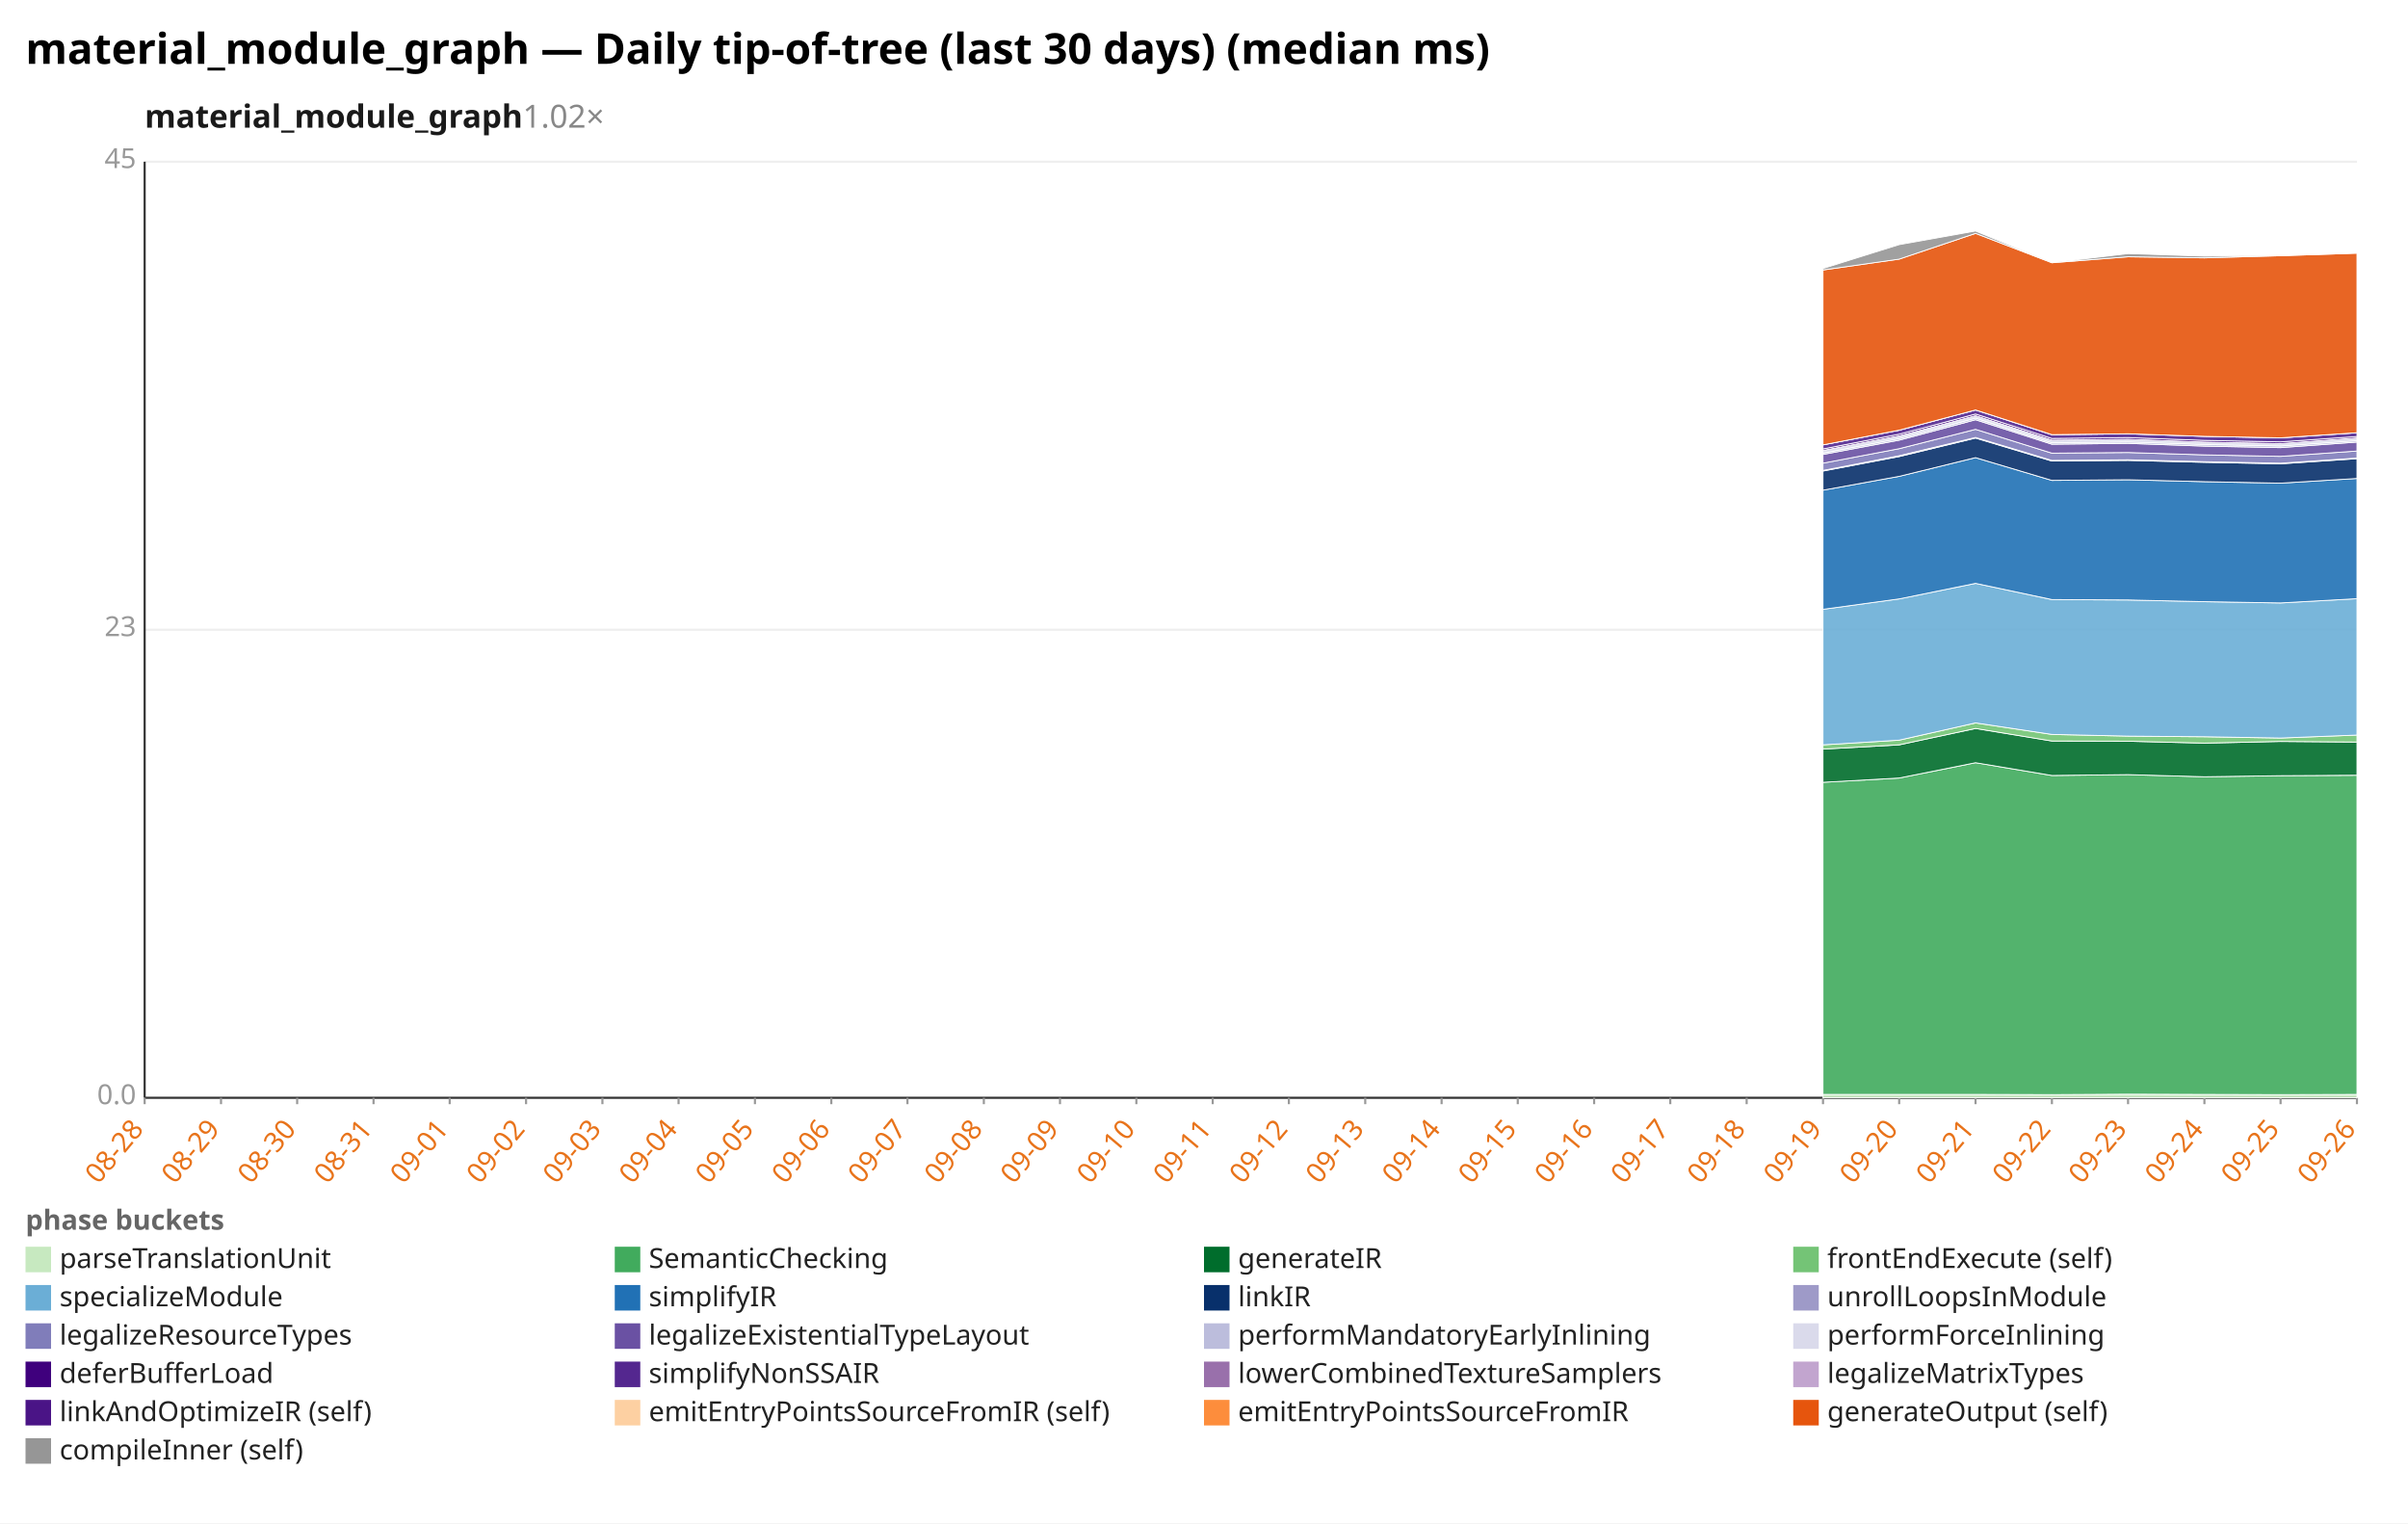
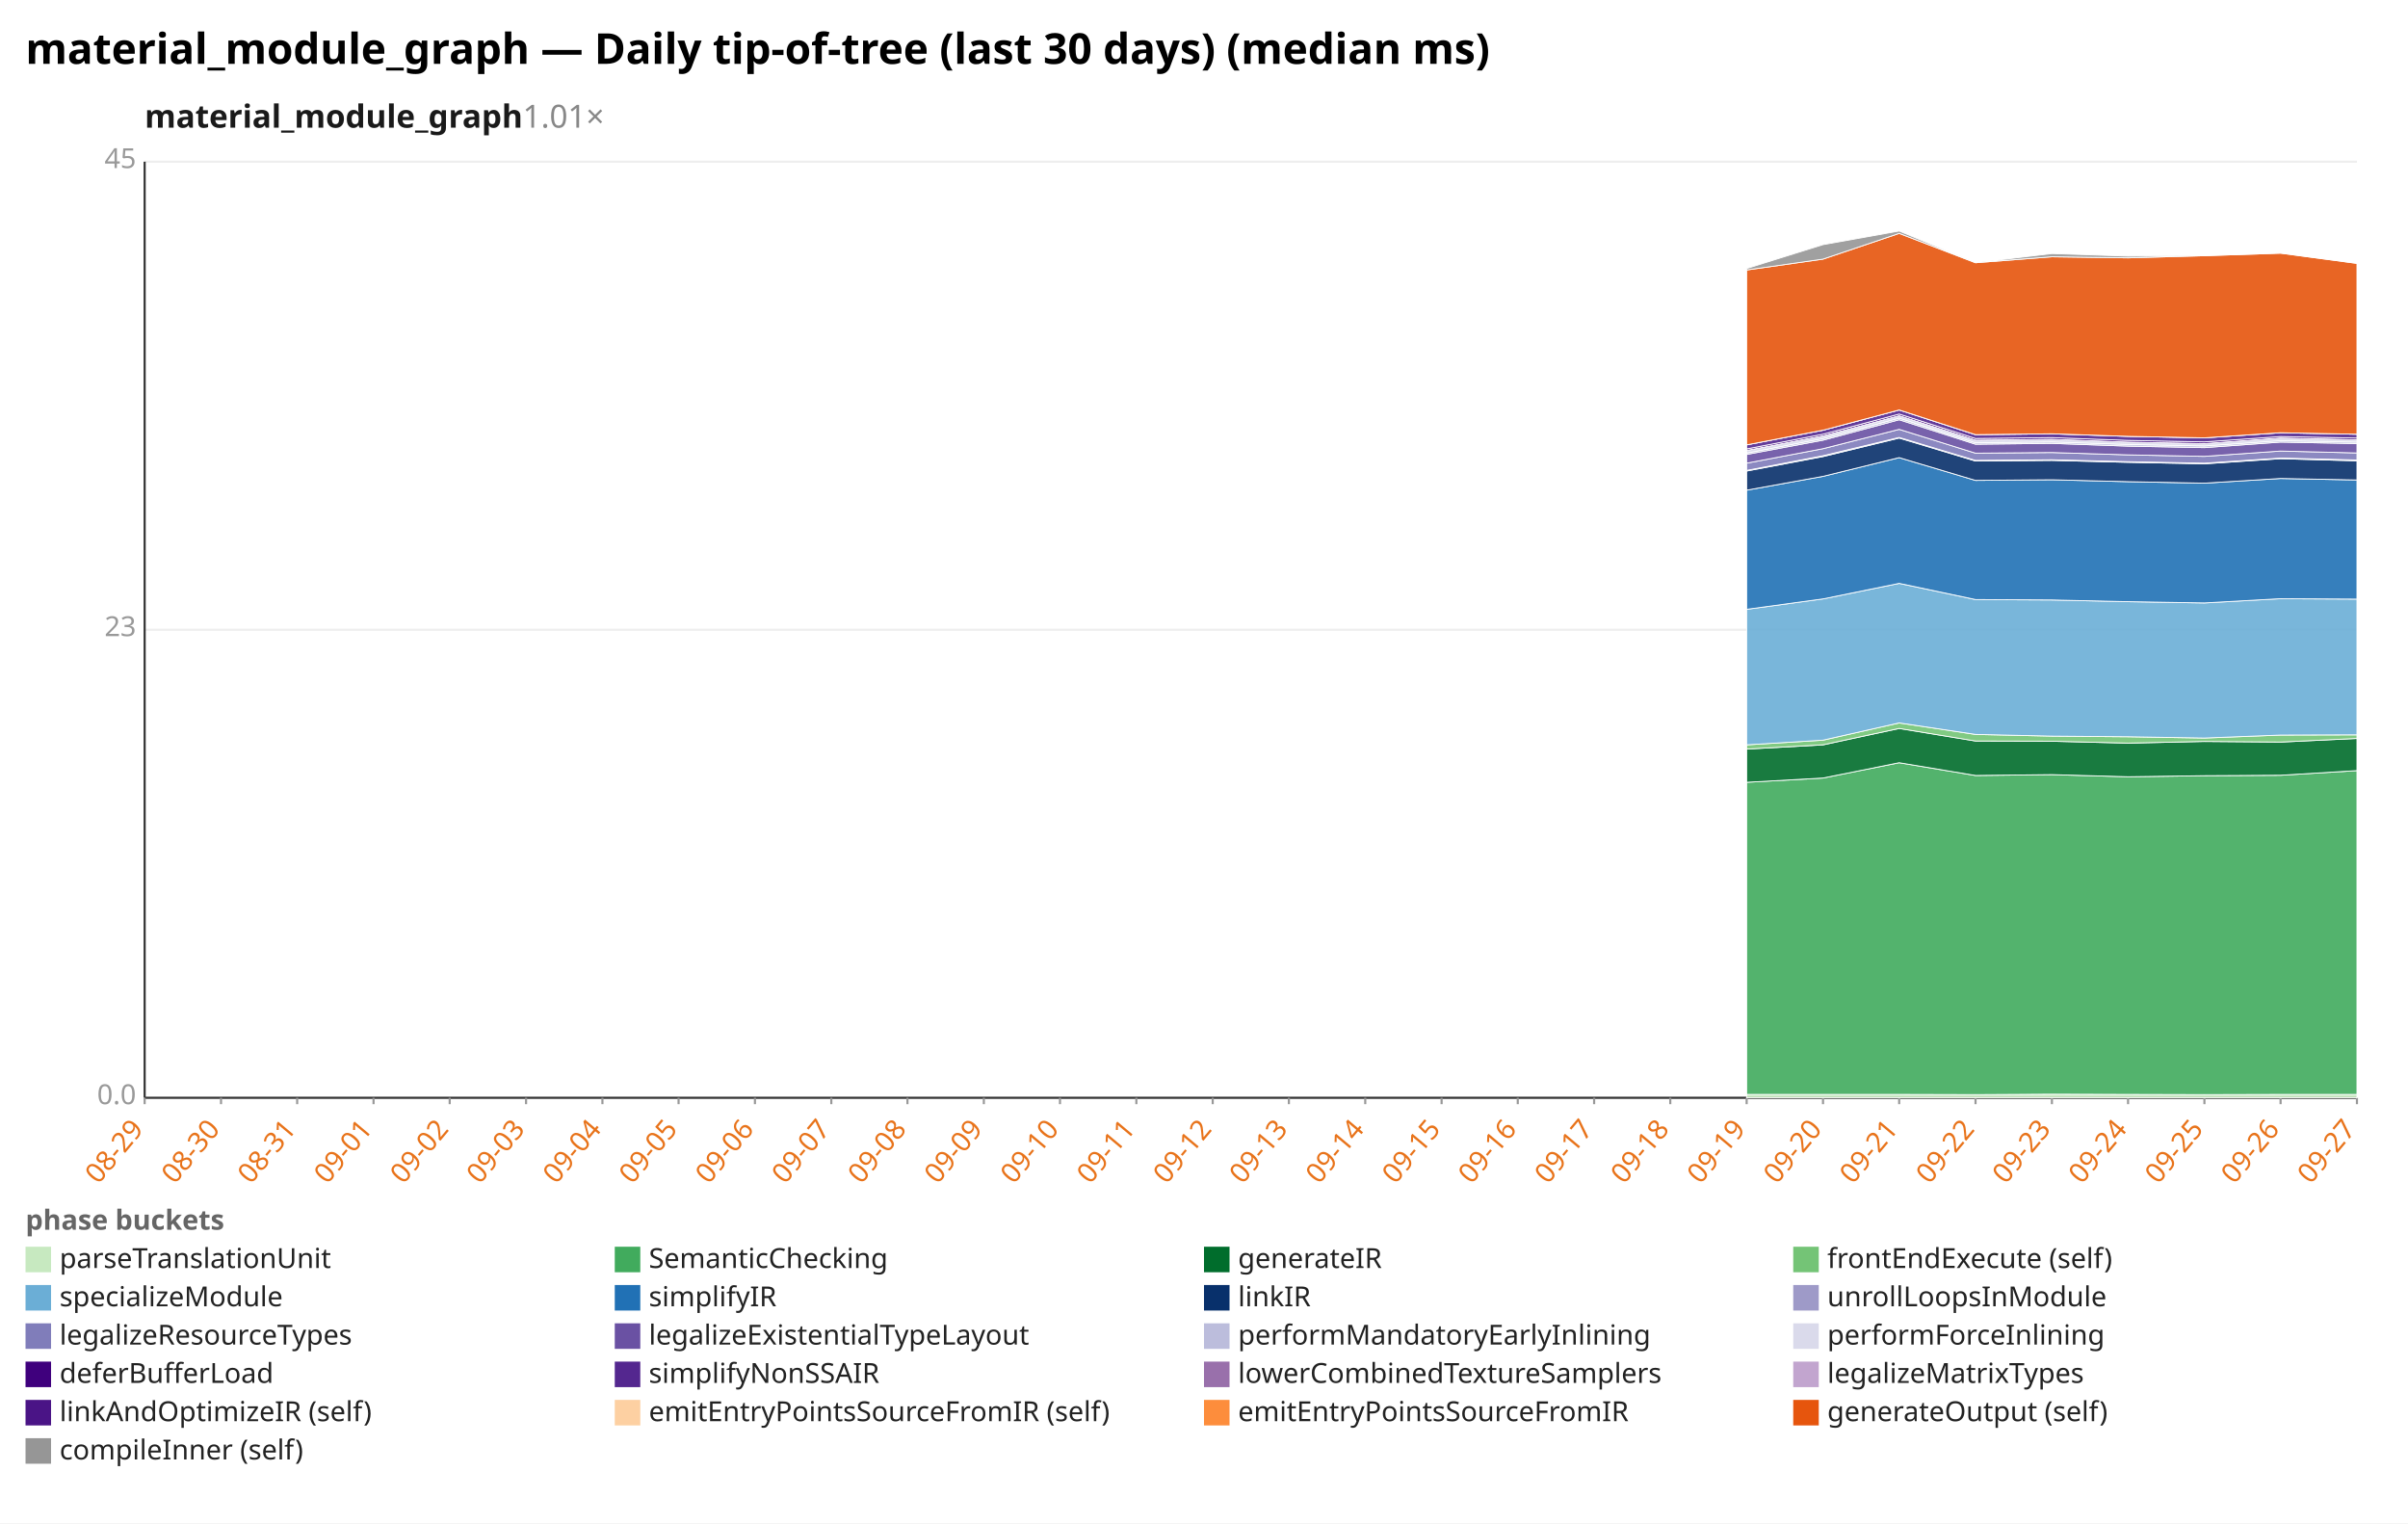
<svg xmlns="http://www.w3.org/2000/svg" width="1132" height="716" viewBox="0 0 1132 716" preserveAspectRatio="xMidYMid meet" font-family="sans-serif" font-size="13">
  <rect width="1132" height="716" fill="white" />
  <text x="12" y="30" font-size="20" font-weight="bold">material_module_graph — Daily tip-of-tree (last 30 days) (median ms)</text>
-   <text x="68" y="60" font-size="15" font-weight="600" fill="#1a1a1a">material_module_graph<tspan fill="#888" font-weight="400" text-decoration="none">  1.02×</tspan>
+   <text x="68" y="60" font-size="15" font-weight="600" fill="#1a1a1a">material_module_graph<tspan fill="#888" font-weight="400" text-decoration="none">  1.01×</tspan>
  </text>
  <line x1="68.0" y1="516.0" x2="1108.0" y2="516.0" stroke="#eee" />
  <text x="64.0" y="519.0" text-anchor="end" fill="#999">0.0</text>
  <line x1="68.0" y1="296.0" x2="1108.0" y2="296.0" stroke="#eee" />
  <text x="64.0" y="299.0" text-anchor="end" fill="#999">23</text>
  <line x1="68.0" y1="76.0" x2="1108.0" y2="76.0" stroke="#eee" />
  <text x="64.0" y="79.0" text-anchor="end" fill="#999">45</text>
  <line x1="68.0" y1="76.0" x2="68.0" y2="516.0" stroke="#333" />
  <line x1="68.0" y1="516.0" x2="1108.0" y2="516.0" stroke="#333" />
  <line x1="68.0" y1="516.0" x2="68.0" y2="519.0" stroke="#999" />
-   <text x="68.0" y="531.0" text-anchor="end" fill="#e8731a" transform="rotate(-50 68.0 531.0)">08-28</text>
+   <text x="68.0" y="531.0" text-anchor="end" fill="#e8731a" transform="rotate(-50 68.0 531.0)">08-29</text>
  <line x1="103.9" y1="516.0" x2="103.9" y2="519.0" stroke="#999" />
-   <text x="103.9" y="531.0" text-anchor="end" fill="#e8731a" transform="rotate(-50 103.9 531.0)">08-29</text>
+   <text x="103.9" y="531.0" text-anchor="end" fill="#e8731a" transform="rotate(-50 103.9 531.0)">08-30</text>
  <line x1="139.7" y1="516.0" x2="139.7" y2="519.0" stroke="#999" />
-   <text x="139.7" y="531.0" text-anchor="end" fill="#e8731a" transform="rotate(-50 139.7 531.0)">08-30</text>
+   <text x="139.7" y="531.0" text-anchor="end" fill="#e8731a" transform="rotate(-50 139.7 531.0)">08-31</text>
  <line x1="175.6" y1="516.0" x2="175.6" y2="519.0" stroke="#999" />
-   <text x="175.6" y="531.0" text-anchor="end" fill="#e8731a" transform="rotate(-50 175.6 531.0)">08-31</text>
+   <text x="175.6" y="531.0" text-anchor="end" fill="#e8731a" transform="rotate(-50 175.6 531.0)">09-01</text>
  <line x1="211.4" y1="516.0" x2="211.4" y2="519.0" stroke="#999" />
-   <text x="211.4" y="531.0" text-anchor="end" fill="#e8731a" transform="rotate(-50 211.4 531.0)">09-01</text>
+   <text x="211.4" y="531.0" text-anchor="end" fill="#e8731a" transform="rotate(-50 211.4 531.0)">09-02</text>
  <line x1="247.3" y1="516.0" x2="247.3" y2="519.0" stroke="#999" />
-   <text x="247.3" y="531.0" text-anchor="end" fill="#e8731a" transform="rotate(-50 247.3 531.0)">09-02</text>
+   <text x="247.3" y="531.0" text-anchor="end" fill="#e8731a" transform="rotate(-50 247.3 531.0)">09-03</text>
  <line x1="283.2" y1="516.0" x2="283.2" y2="519.0" stroke="#999" />
-   <text x="283.2" y="531.0" text-anchor="end" fill="#e8731a" transform="rotate(-50 283.2 531.0)">09-03</text>
+   <text x="283.2" y="531.0" text-anchor="end" fill="#e8731a" transform="rotate(-50 283.2 531.0)">09-04</text>
  <line x1="319.0" y1="516.0" x2="319.0" y2="519.0" stroke="#999" />
-   <text x="319.0" y="531.0" text-anchor="end" fill="#e8731a" transform="rotate(-50 319.0 531.0)">09-04</text>
+   <text x="319.0" y="531.0" text-anchor="end" fill="#e8731a" transform="rotate(-50 319.0 531.0)">09-05</text>
  <line x1="354.9" y1="516.0" x2="354.9" y2="519.0" stroke="#999" />
-   <text x="354.9" y="531.0" text-anchor="end" fill="#e8731a" transform="rotate(-50 354.9 531.0)">09-05</text>
+   <text x="354.9" y="531.0" text-anchor="end" fill="#e8731a" transform="rotate(-50 354.9 531.0)">09-06</text>
  <line x1="390.8" y1="516.0" x2="390.8" y2="519.0" stroke="#999" />
-   <text x="390.8" y="531.0" text-anchor="end" fill="#e8731a" transform="rotate(-50 390.8 531.0)">09-06</text>
+   <text x="390.8" y="531.0" text-anchor="end" fill="#e8731a" transform="rotate(-50 390.8 531.0)">09-07</text>
  <line x1="426.6" y1="516.0" x2="426.6" y2="519.0" stroke="#999" />
-   <text x="426.6" y="531.0" text-anchor="end" fill="#e8731a" transform="rotate(-50 426.6 531.0)">09-07</text>
+   <text x="426.6" y="531.0" text-anchor="end" fill="#e8731a" transform="rotate(-50 426.6 531.0)">09-08</text>
  <line x1="462.5" y1="516.0" x2="462.5" y2="519.0" stroke="#999" />
-   <text x="462.5" y="531.0" text-anchor="end" fill="#e8731a" transform="rotate(-50 462.5 531.0)">09-08</text>
+   <text x="462.5" y="531.0" text-anchor="end" fill="#e8731a" transform="rotate(-50 462.5 531.0)">09-09</text>
  <line x1="498.3" y1="516.0" x2="498.3" y2="519.0" stroke="#999" />
-   <text x="498.3" y="531.0" text-anchor="end" fill="#e8731a" transform="rotate(-50 498.3 531.0)">09-09</text>
+   <text x="498.3" y="531.0" text-anchor="end" fill="#e8731a" transform="rotate(-50 498.3 531.0)">09-10</text>
  <line x1="534.2" y1="516.0" x2="534.2" y2="519.0" stroke="#999" />
-   <text x="534.2" y="531.0" text-anchor="end" fill="#e8731a" transform="rotate(-50 534.2 531.0)">09-10</text>
+   <text x="534.2" y="531.0" text-anchor="end" fill="#e8731a" transform="rotate(-50 534.2 531.0)">09-11</text>
  <line x1="570.1" y1="516.0" x2="570.1" y2="519.0" stroke="#999" />
-   <text x="570.1" y="531.0" text-anchor="end" fill="#e8731a" transform="rotate(-50 570.1 531.0)">09-11</text>
+   <text x="570.1" y="531.0" text-anchor="end" fill="#e8731a" transform="rotate(-50 570.1 531.0)">09-12</text>
  <line x1="605.9" y1="516.0" x2="605.9" y2="519.0" stroke="#999" />
-   <text x="605.9" y="531.0" text-anchor="end" fill="#e8731a" transform="rotate(-50 605.9 531.0)">09-12</text>
+   <text x="605.9" y="531.0" text-anchor="end" fill="#e8731a" transform="rotate(-50 605.9 531.0)">09-13</text>
  <line x1="641.8" y1="516.0" x2="641.8" y2="519.0" stroke="#999" />
-   <text x="641.8" y="531.0" text-anchor="end" fill="#e8731a" transform="rotate(-50 641.8 531.0)">09-13</text>
+   <text x="641.8" y="531.0" text-anchor="end" fill="#e8731a" transform="rotate(-50 641.8 531.0)">09-14</text>
  <line x1="677.7" y1="516.0" x2="677.7" y2="519.0" stroke="#999" />
-   <text x="677.7" y="531.0" text-anchor="end" fill="#e8731a" transform="rotate(-50 677.7 531.0)">09-14</text>
+   <text x="677.7" y="531.0" text-anchor="end" fill="#e8731a" transform="rotate(-50 677.7 531.0)">09-15</text>
  <line x1="713.5" y1="516.0" x2="713.5" y2="519.0" stroke="#999" />
-   <text x="713.5" y="531.0" text-anchor="end" fill="#e8731a" transform="rotate(-50 713.5 531.0)">09-15</text>
+   <text x="713.5" y="531.0" text-anchor="end" fill="#e8731a" transform="rotate(-50 713.5 531.0)">09-16</text>
  <line x1="749.4" y1="516.0" x2="749.4" y2="519.0" stroke="#999" />
-   <text x="749.4" y="531.0" text-anchor="end" fill="#e8731a" transform="rotate(-50 749.4 531.0)">09-16</text>
+   <text x="749.4" y="531.0" text-anchor="end" fill="#e8731a" transform="rotate(-50 749.4 531.0)">09-17</text>
  <line x1="785.2" y1="516.0" x2="785.2" y2="519.0" stroke="#999" />
-   <text x="785.2" y="531.0" text-anchor="end" fill="#e8731a" transform="rotate(-50 785.2 531.0)">09-17</text>
+   <text x="785.2" y="531.0" text-anchor="end" fill="#e8731a" transform="rotate(-50 785.2 531.0)">09-18</text>
  <line x1="821.1" y1="516.0" x2="821.1" y2="519.0" stroke="#999" />
-   <text x="821.1" y="531.0" text-anchor="end" fill="#e8731a" transform="rotate(-50 821.1 531.0)">09-18</text>
+   <text x="821.1" y="531.0" text-anchor="end" fill="#e8731a" transform="rotate(-50 821.1 531.0)">09-19</text>
  <line x1="857.0" y1="516.0" x2="857.0" y2="519.0" stroke="#999" />
-   <text x="857.0" y="531.0" text-anchor="end" fill="#e8731a" transform="rotate(-50 857.0 531.0)">09-19</text>
+   <text x="857.0" y="531.0" text-anchor="end" fill="#e8731a" transform="rotate(-50 857.0 531.0)">09-20</text>
  <line x1="892.8" y1="516.0" x2="892.8" y2="519.0" stroke="#999" />
-   <text x="892.8" y="531.0" text-anchor="end" fill="#e8731a" transform="rotate(-50 892.8 531.0)">09-20</text>
+   <text x="892.8" y="531.0" text-anchor="end" fill="#e8731a" transform="rotate(-50 892.8 531.0)">09-21</text>
  <line x1="928.7" y1="516.0" x2="928.7" y2="519.0" stroke="#999" />
-   <text x="928.7" y="531.0" text-anchor="end" fill="#e8731a" transform="rotate(-50 928.7 531.0)">09-21</text>
+   <text x="928.7" y="531.0" text-anchor="end" fill="#e8731a" transform="rotate(-50 928.7 531.0)">09-22</text>
  <line x1="964.6" y1="516.0" x2="964.6" y2="519.0" stroke="#999" />
-   <text x="964.6" y="531.0" text-anchor="end" fill="#e8731a" transform="rotate(-50 964.6 531.0)">09-22</text>
+   <text x="964.6" y="531.0" text-anchor="end" fill="#e8731a" transform="rotate(-50 964.6 531.0)">09-23</text>
  <line x1="1000.4" y1="516.0" x2="1000.4" y2="519.0" stroke="#999" />
-   <text x="1000.4" y="531.0" text-anchor="end" fill="#e8731a" transform="rotate(-50 1000.4 531.0)">09-23</text>
+   <text x="1000.4" y="531.0" text-anchor="end" fill="#e8731a" transform="rotate(-50 1000.4 531.0)">09-24</text>
  <line x1="1036.3" y1="516.0" x2="1036.3" y2="519.0" stroke="#999" />
-   <text x="1036.3" y="531.0" text-anchor="end" fill="#e8731a" transform="rotate(-50 1036.3 531.0)">09-24</text>
+   <text x="1036.3" y="531.0" text-anchor="end" fill="#e8731a" transform="rotate(-50 1036.3 531.0)">09-25</text>
  <line x1="1072.1" y1="516.0" x2="1072.1" y2="519.0" stroke="#999" />
-   <text x="1072.1" y="531.0" text-anchor="end" fill="#e8731a" transform="rotate(-50 1072.1 531.0)">09-25</text>
+   <text x="1072.1" y="531.0" text-anchor="end" fill="#e8731a" transform="rotate(-50 1072.1 531.0)">09-26</text>
  <line x1="1108.0" y1="516.0" x2="1108.0" y2="519.0" stroke="#999" />
-   <text x="1108.0" y="531.0" text-anchor="end" fill="#e8731a" transform="rotate(-50 1108.0 531.0)">09-26</text>
-   <polygon points="857.0,514.4 892.8,514.4 928.7,514.4 964.6,514.5 1000.4,514.3 1036.3,514.4 1072.1,514.5 1108.0,514.4 1108.0,516.0 1072.1,516.0 1036.3,516.0 1000.4,516.0 964.6,516.0 928.7,516.0 892.8,516.0 857.0,516.0" fill="#c7e9c0" fill-opacity="0.9" stroke="#fff" stroke-width="0.4" />
-   <polygon points="857.0,367.7 892.8,365.7 928.7,358.5 964.6,364.5 1000.4,364.1 1036.3,365.1 1072.1,364.6 1108.0,364.4 1108.0,514.4 1072.1,514.5 1036.3,514.4 1000.4,514.3 964.6,514.5 928.7,514.4 892.8,514.4 857.0,514.4" fill="#41ab5d" fill-opacity="0.9" stroke="#fff" stroke-width="0.4" />
-   <polygon points="857.0,352.1 892.8,350.1 928.7,342.4 964.6,348.3 1000.4,348.4 1036.3,349.3 1072.1,348.5 1108.0,348.8 1108.0,364.4 1072.1,364.6 1036.3,365.1 1000.4,364.1 964.6,364.5 928.7,358.5 892.8,365.7 857.0,367.7" fill="#006d2c" fill-opacity="0.9" stroke="#fff" stroke-width="0.4" />
-   <polygon points="857.0,350.1 892.8,347.9 928.7,339.8 964.6,345.2 1000.4,346.0 1036.3,346.3 1072.1,346.9 1108.0,345.5 1108.0,348.8 1072.1,348.5 1036.3,349.3 1000.4,348.4 964.6,348.3 928.7,342.4 892.8,350.1 857.0,352.1" fill="#74c476" fill-opacity="0.9" stroke="#fff" stroke-width="0.4" />
-   <polygon points="857.0,286.4 892.8,281.5 928.7,274.2 964.6,281.8 1000.4,282.0 1036.3,282.8 1072.1,283.4 1108.0,281.4 1108.0,345.5 1072.1,346.9 1036.3,346.3 1000.4,346.0 964.6,345.2 928.7,339.8 892.8,347.9 857.0,350.1" fill="#6baed6" fill-opacity="0.9" stroke="#fff" stroke-width="0.4" />
-   <polygon points="857.0,230.4 892.8,223.9 928.7,215.1 964.6,225.8 1000.4,225.5 1036.3,226.4 1072.1,227.1 1108.0,224.9 1108.0,281.4 1072.1,283.4 1036.3,282.8 1000.4,282.0 964.6,281.8 928.7,274.2 892.8,281.5 857.0,286.4" fill="#2171b5" fill-opacity="0.9" stroke="#fff" stroke-width="0.4" />
-   <polygon points="857.0,221.4 892.8,214.6 928.7,205.9 964.6,216.7 1000.4,216.4 1036.3,217.3 1072.1,218.0 1108.0,215.6 1108.0,224.9 1072.1,227.1 1036.3,226.4 1000.4,225.5 964.6,225.8 928.7,215.1 892.8,223.9 857.0,230.4" fill="#08306b" fill-opacity="0.9" stroke="#fff" stroke-width="0.4" />
-   <polygon points="857.0,221.1 892.8,214.2 928.7,205.6 964.6,216.4 1000.4,216.1 1036.3,217.0 1072.1,217.7 1108.0,215.3 1108.0,215.6 1072.1,218.0 1036.3,217.3 1000.4,216.4 964.6,216.7 928.7,205.9 892.8,214.6 857.0,221.4" fill="#9e9ac8" fill-opacity="0.9" stroke="#fff" stroke-width="0.4" />
-   <polygon points="857.0,217.7 892.8,210.9 928.7,201.8 964.6,213.0 1000.4,212.7 1036.3,213.8 1072.1,214.5 1108.0,212.0 1108.0,215.3 1072.1,217.7 1036.3,217.0 1000.4,216.1 964.6,216.4 928.7,205.6 892.8,214.2 857.0,221.1" fill="#807dba" fill-opacity="0.9" stroke="#fff" stroke-width="0.4" />
-   <polygon points="857.0,213.6 892.8,206.9 928.7,197.3 964.6,208.8 1000.4,208.4 1036.3,209.7 1072.1,210.4 1108.0,207.8 1108.0,212.0 1072.1,214.5 1036.3,213.8 1000.4,212.7 964.6,213.0 928.7,201.8 892.8,210.9 857.0,217.7" fill="#6a51a3" fill-opacity="0.9" stroke="#fff" stroke-width="0.4" />
-   <polygon points="857.0,212.9 892.8,206.1 928.7,196.5 964.6,208.1 1000.4,207.7 1036.3,208.9 1072.1,209.6 1108.0,207.1 1108.0,207.8 1072.1,210.4 1036.3,209.7 1000.4,208.4 964.6,208.8 928.7,197.3 892.8,206.9 857.0,213.6" fill="#bcbddc" fill-opacity="0.9" stroke="#fff" stroke-width="0.4" />
-   <polygon points="857.0,211.7 892.8,204.9 928.7,195.4 964.6,206.9 1000.4,206.5 1036.3,207.8 1072.1,208.5 1108.0,205.9 1108.0,207.1 1072.1,209.6 1036.3,208.9 1000.4,207.7 964.6,208.1 928.7,196.5 892.8,206.1 857.0,212.9" fill="#dadaeb" fill-opacity="0.9" stroke="#fff" stroke-width="0.4" />
-   <polygon points="857.0,211.0 892.8,204.1 928.7,194.6 964.6,206.1 1000.4,205.7 1036.3,207.0 1072.1,207.7 1108.0,205.2 1108.0,205.9 1072.1,208.5 1036.3,207.8 1000.4,206.5 964.6,206.9 928.7,195.4 892.8,204.9 857.0,211.7" fill="#3f007d" fill-opacity="0.9" stroke="#fff" stroke-width="0.4" />
-   <polygon points="857.0,209.1 892.8,202.2 928.7,192.7 964.6,204.3 1000.4,203.9 1036.3,205.1 1072.1,205.8 1108.0,203.4 1108.0,205.2 1072.1,207.7 1036.3,207.0 1000.4,205.7 964.6,206.1 928.7,194.6 892.8,204.1 857.0,211.0" fill="#54278f" fill-opacity="0.9" stroke="#fff" stroke-width="0.4" />
-   <polygon points="857.0,209.1 892.8,202.2 928.7,192.7 964.6,204.3 1000.4,203.9 1036.3,205.1 1072.1,205.8 1108.0,203.4 1108.0,203.4 1072.1,205.8 1036.3,205.1 1000.4,203.9 964.6,204.3 928.7,192.7 892.8,202.2 857.0,209.1" fill="#c2a5cf" fill-opacity="0.9" stroke="#fff" stroke-width="0.4" />
-   <polygon points="857.0,126.9 892.8,121.8 928.7,109.7 964.6,123.5 1000.4,120.7 1036.3,121.2 1072.1,120.2 1108.0,119.0 1108.0,203.4 1072.1,205.8 1036.3,205.1 1000.4,203.9 964.6,204.3 928.7,192.7 892.8,202.2 857.0,209.1" fill="#e6550d" fill-opacity="0.9" stroke="#fff" stroke-width="0.4" />
-   <polygon points="857.0,126.2 892.8,115.0 928.7,108.6 964.6,123.5 1000.4,119.2 1036.3,120.4 1072.1,120.2 1108.0,119.0 1108.0,119.0 1072.1,120.2 1036.3,121.2 1000.4,120.7 964.6,123.5 928.7,109.7 892.8,121.8 857.0,126.9" fill="#969696" fill-opacity="0.9" stroke="#fff" stroke-width="0.4" />
+   <text x="1108.0" y="531.0" text-anchor="end" fill="#e8731a" transform="rotate(-50 1108.0 531.0)">09-27</text>
+   <polygon points="821.1,514.4 857.0,514.4 892.8,514.4 928.7,514.5 964.6,514.3 1000.4,514.4 1036.3,514.5 1072.1,514.4 1108.0,514.4 1108.0,516.0 1072.1,516.0 1036.3,516.0 1000.4,516.0 964.6,516.0 928.7,516.0 892.8,516.0 857.0,516.0 821.1,516.0" fill="#c7e9c0" fill-opacity="0.9" stroke="#fff" stroke-width="0.4" />
+   <polygon points="821.1,367.7 857.0,365.7 892.8,358.5 928.7,364.5 964.6,364.1 1000.4,365.1 1036.3,364.6 1072.1,364.4 1108.0,362.2 1108.0,514.4 1072.1,514.4 1036.3,514.5 1000.4,514.4 964.6,514.3 928.7,514.5 892.8,514.4 857.0,514.4 821.1,514.4" fill="#41ab5d" fill-opacity="0.9" stroke="#fff" stroke-width="0.4" />
+   <polygon points="821.1,352.1 857.0,350.1 892.8,342.4 928.7,348.3 964.6,348.4 1000.4,349.3 1036.3,348.5 1072.1,348.8 1108.0,347.1 1108.0,362.2 1072.1,364.4 1036.3,364.6 1000.4,365.1 964.6,364.1 928.7,364.5 892.8,358.5 857.0,365.7 821.1,367.7" fill="#006d2c" fill-opacity="0.9" stroke="#fff" stroke-width="0.4" />
+   <polygon points="821.1,350.1 857.0,347.9 892.8,339.8 928.7,345.2 964.6,346.0 1000.4,346.3 1036.3,346.9 1072.1,345.5 1108.0,345.4 1108.0,347.1 1072.1,348.8 1036.3,348.5 1000.4,349.3 964.6,348.4 928.7,348.3 892.8,342.4 857.0,350.1 821.1,352.1" fill="#74c476" fill-opacity="0.9" stroke="#fff" stroke-width="0.4" />
+   <polygon points="821.1,286.4 857.0,281.5 892.8,274.2 928.7,281.8 964.6,282.0 1000.4,282.8 1036.3,283.4 1072.1,281.4 1108.0,281.6 1108.0,345.4 1072.1,345.5 1036.3,346.9 1000.4,346.3 964.6,346.0 928.7,345.2 892.8,339.8 857.0,347.9 821.1,350.1" fill="#6baed6" fill-opacity="0.9" stroke="#fff" stroke-width="0.4" />
+   <polygon points="821.1,230.4 857.0,223.9 892.8,215.1 928.7,225.8 964.6,225.5 1000.4,226.4 1036.3,227.1 1072.1,224.9 1108.0,225.6 1108.0,281.6 1072.1,281.4 1036.3,283.4 1000.4,282.8 964.6,282.0 928.7,281.8 892.8,274.2 857.0,281.5 821.1,286.4" fill="#2171b5" fill-opacity="0.9" stroke="#fff" stroke-width="0.4" />
+   <polygon points="821.1,221.4 857.0,214.6 892.8,205.9 928.7,216.7 964.6,216.4 1000.4,217.3 1036.3,218.0 1072.1,215.6 1108.0,216.6 1108.0,225.6 1072.1,224.9 1036.3,227.1 1000.4,226.4 964.6,225.5 928.7,225.8 892.8,215.1 857.0,223.9 821.1,230.4" fill="#08306b" fill-opacity="0.9" stroke="#fff" stroke-width="0.4" />
+   <polygon points="821.1,221.1 857.0,214.2 892.8,205.6 928.7,216.4 964.6,216.1 1000.4,217.0 1036.3,217.7 1072.1,215.3 1108.0,216.2 1108.0,216.6 1072.1,215.6 1036.3,218.0 1000.4,217.3 964.6,216.4 928.7,216.7 892.8,205.9 857.0,214.6 821.1,221.4" fill="#9e9ac8" fill-opacity="0.9" stroke="#fff" stroke-width="0.4" />
+   <polygon points="821.1,217.7 857.0,210.9 892.8,201.8 928.7,213.0 964.6,212.7 1000.4,213.8 1036.3,214.5 1072.1,212.0 1108.0,212.9 1108.0,216.2 1072.1,215.3 1036.3,217.7 1000.4,217.0 964.6,216.1 928.7,216.4 892.8,205.6 857.0,214.2 821.1,221.1" fill="#807dba" fill-opacity="0.9" stroke="#fff" stroke-width="0.4" />
+   <polygon points="821.1,213.6 857.0,206.9 892.8,197.3 928.7,208.8 964.6,208.4 1000.4,209.7 1036.3,210.4 1072.1,207.8 1108.0,208.5 1108.0,212.9 1072.1,212.0 1036.3,214.5 1000.4,213.8 964.6,212.7 928.7,213.0 892.8,201.8 857.0,210.9 821.1,217.7" fill="#6a51a3" fill-opacity="0.9" stroke="#fff" stroke-width="0.4" />
+   <polygon points="821.1,212.9 857.0,206.1 892.8,196.5 928.7,208.1 964.6,207.7 1000.4,208.9 1036.3,209.6 1072.1,207.1 1108.0,207.8 1108.0,208.5 1072.1,207.8 1036.3,210.4 1000.4,209.7 964.6,208.4 928.7,208.8 892.8,197.3 857.0,206.9 821.1,213.6" fill="#bcbddc" fill-opacity="0.9" stroke="#fff" stroke-width="0.4" />
+   <polygon points="821.1,211.7 857.0,204.9 892.8,195.4 928.7,206.9 964.6,206.5 1000.4,207.8 1036.3,208.5 1072.1,205.9 1108.0,206.7 1108.0,207.8 1072.1,207.1 1036.3,209.6 1000.4,208.9 964.6,207.7 928.7,208.1 892.8,196.5 857.0,206.1 821.1,212.9" fill="#dadaeb" fill-opacity="0.9" stroke="#fff" stroke-width="0.4" />
+   <polygon points="821.1,211.0 857.0,204.1 892.8,194.6 928.7,206.1 964.6,205.7 1000.4,207.0 1036.3,207.7 1072.1,205.2 1108.0,205.9 1108.0,206.7 1072.1,205.9 1036.3,208.5 1000.4,207.8 964.6,206.5 928.7,206.9 892.8,195.4 857.0,204.9 821.1,211.7" fill="#3f007d" fill-opacity="0.9" stroke="#fff" stroke-width="0.4" />
+   <polygon points="821.1,209.1 857.0,202.2 892.8,192.7 928.7,204.3 964.6,203.9 1000.4,205.1 1036.3,205.8 1072.1,203.4 1108.0,204.1 1108.0,205.9 1072.1,205.2 1036.3,207.7 1000.4,207.0 964.6,205.7 928.7,206.1 892.8,194.6 857.0,204.1 821.1,211.0" fill="#54278f" fill-opacity="0.9" stroke="#fff" stroke-width="0.4" />
+   <polygon points="821.1,209.1 857.0,202.2 892.8,192.7 928.7,204.3 964.6,203.9 1000.4,205.1 1036.3,205.8 1072.1,203.4 1108.0,204.1 1108.0,204.1 1072.1,203.4 1036.3,205.8 1000.4,205.1 964.6,203.9 928.7,204.3 892.8,192.7 857.0,202.2 821.1,209.1" fill="#c2a5cf" fill-opacity="0.9" stroke="#fff" stroke-width="0.4" />
+   <polygon points="821.1,126.9 857.0,121.8 892.8,109.7 928.7,123.5 964.6,120.7 1000.4,121.2 1036.3,120.2 1072.1,119.0 1108.0,123.8 1108.0,204.1 1072.1,203.4 1036.3,205.8 1000.4,205.1 964.6,203.9 928.7,204.3 892.8,192.7 857.0,202.2 821.1,209.1" fill="#e6550d" fill-opacity="0.9" stroke="#fff" stroke-width="0.4" />
+   <polygon points="821.1,126.2 857.0,115.0 892.8,108.6 928.7,123.5 964.6,119.2 1000.4,120.4 1036.3,120.2 1072.1,119.0 1108.0,123.8 1108.0,123.8 1072.1,119.0 1036.3,120.2 1000.4,121.2 964.6,120.7 928.7,123.5 892.8,109.7 857.0,121.8 821.1,126.9" fill="#969696" fill-opacity="0.9" stroke="#fff" stroke-width="0.4" />
  <text x="12" y="578" fill="#666" font-weight="600">phase buckets</text>
  <rect x="12" y="586" width="12" height="12" fill="#c7e9c0" />
  <text x="28" y="596" fill="#222">parseTranslationUnit</text>
  <rect x="289" y="586" width="12" height="12" fill="#41ab5d" />
  <text x="305" y="596" fill="#222">SemanticChecking</text>
  <rect x="566" y="586" width="12" height="12" fill="#006d2c" />
  <text x="582" y="596" fill="#222">generateIR</text>
  <rect x="843" y="586" width="12" height="12" fill="#74c476" />
  <text x="859" y="596" fill="#222">frontEndExecute (self)</text>
  <rect x="12" y="604" width="12" height="12" fill="#6baed6" />
  <text x="28" y="614" fill="#222">specializeModule</text>
  <rect x="289" y="604" width="12" height="12" fill="#2171b5" />
  <text x="305" y="614" fill="#222">simplifyIR</text>
  <rect x="566" y="604" width="12" height="12" fill="#08306b" />
  <text x="582" y="614" fill="#222">linkIR</text>
  <rect x="843" y="604" width="12" height="12" fill="#9e9ac8" />
  <text x="859" y="614" fill="#222">unrollLoopsInModule</text>
  <rect x="12" y="622" width="12" height="12" fill="#807dba" />
  <text x="28" y="632" fill="#222">legalizeResourceTypes</text>
  <rect x="289" y="622" width="12" height="12" fill="#6a51a3" />
  <text x="305" y="632" fill="#222">legalizeExistentialTypeLayout</text>
  <rect x="566" y="622" width="12" height="12" fill="#bcbddc" />
  <text x="582" y="632" fill="#222">performMandatoryEarlyInlining</text>
  <rect x="843" y="622" width="12" height="12" fill="#dadaeb" />
  <text x="859" y="632" fill="#222">performForceInlining</text>
  <rect x="12" y="640" width="12" height="12" fill="#3f007d" />
  <text x="28" y="650" fill="#222">deferBufferLoad</text>
  <rect x="289" y="640" width="12" height="12" fill="#54278f" />
  <text x="305" y="650" fill="#222">simplifyNonSSAIR</text>
  <rect x="566" y="640" width="12" height="12" fill="#9970ab" />
  <text x="582" y="650" fill="#222">lowerCombinedTextureSamplers</text>
  <rect x="843" y="640" width="12" height="12" fill="#c2a5cf" />
  <text x="859" y="650" fill="#222">legalizeMatrixTypes</text>
  <rect x="12" y="658" width="12" height="12" fill="#4a1486" />
  <text x="28" y="668" fill="#222">linkAndOptimizeIR (self)</text>
  <rect x="289" y="658" width="12" height="12" fill="#fdd0a2" />
  <text x="305" y="668" fill="#222">emitEntryPointsSourceFromIR (self)</text>
  <rect x="566" y="658" width="12" height="12" fill="#fd8d3c" />
  <text x="582" y="668" fill="#222">emitEntryPointsSourceFromIR</text>
  <rect x="843" y="658" width="12" height="12" fill="#e6550d" />
  <text x="859" y="668" fill="#222">generateOutput (self)</text>
  <rect x="12" y="676" width="12" height="12" fill="#969696" />
  <text x="28" y="686" fill="#222">compileInner (self)</text>
</svg>
